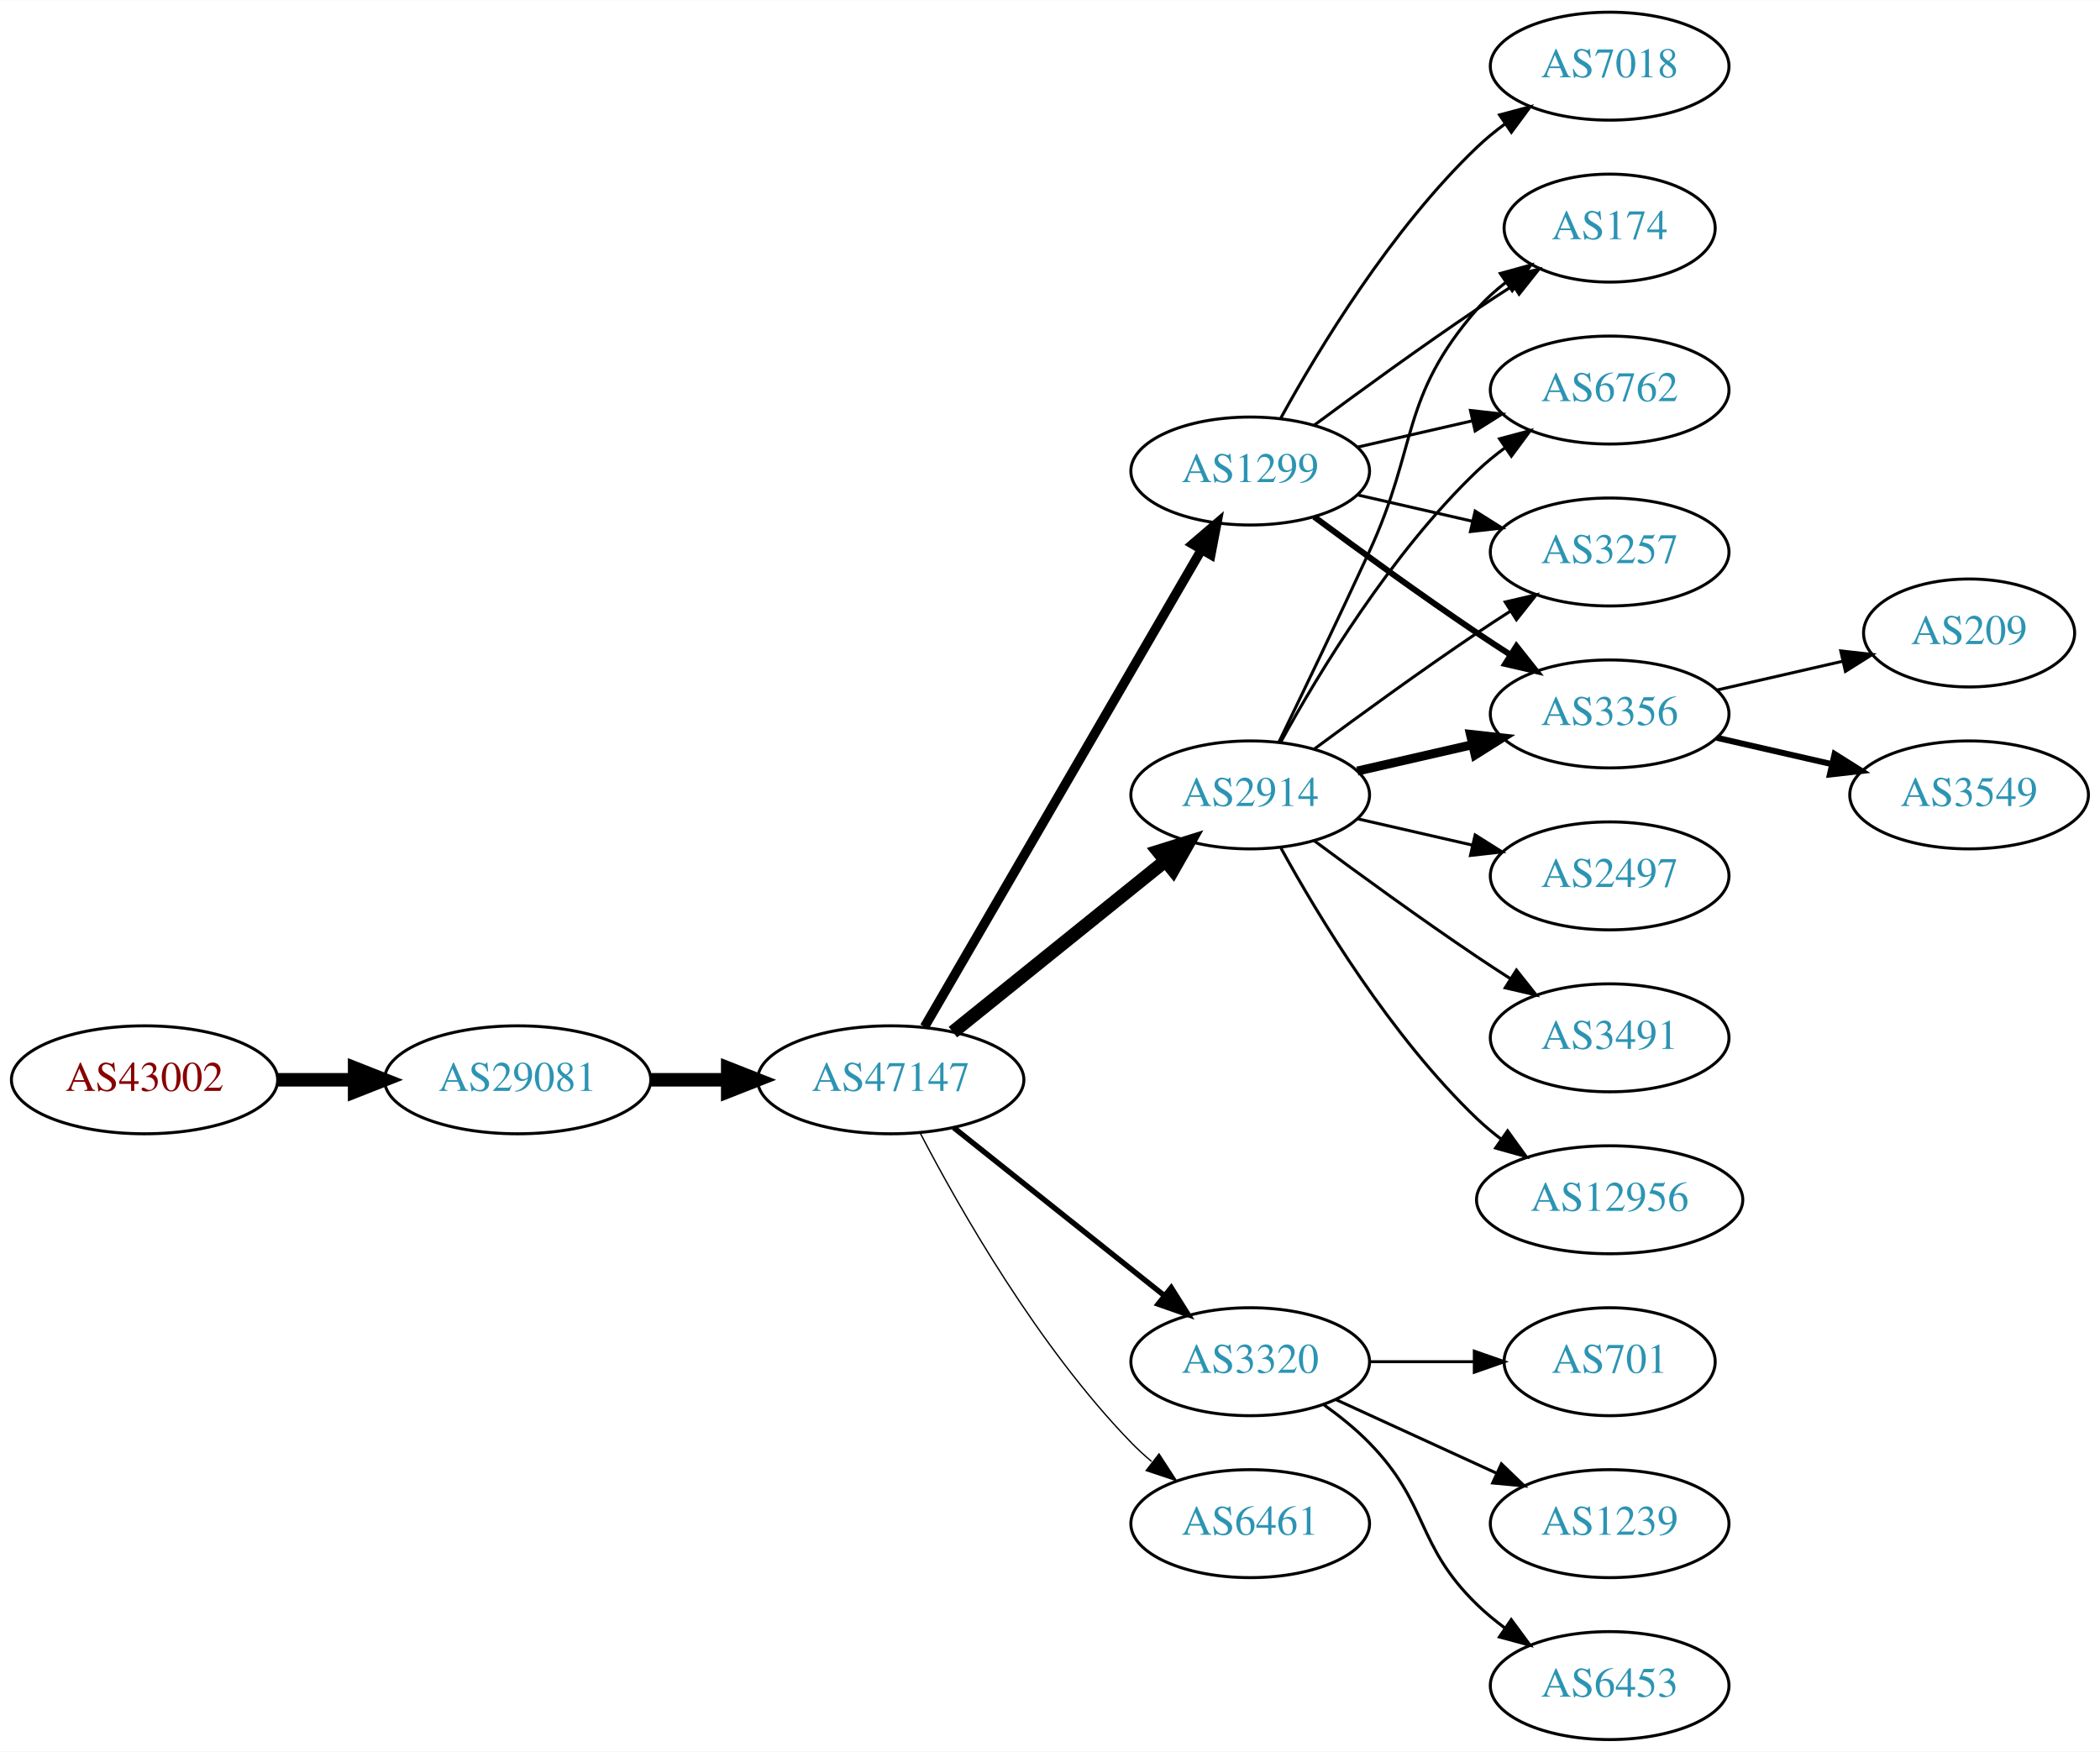
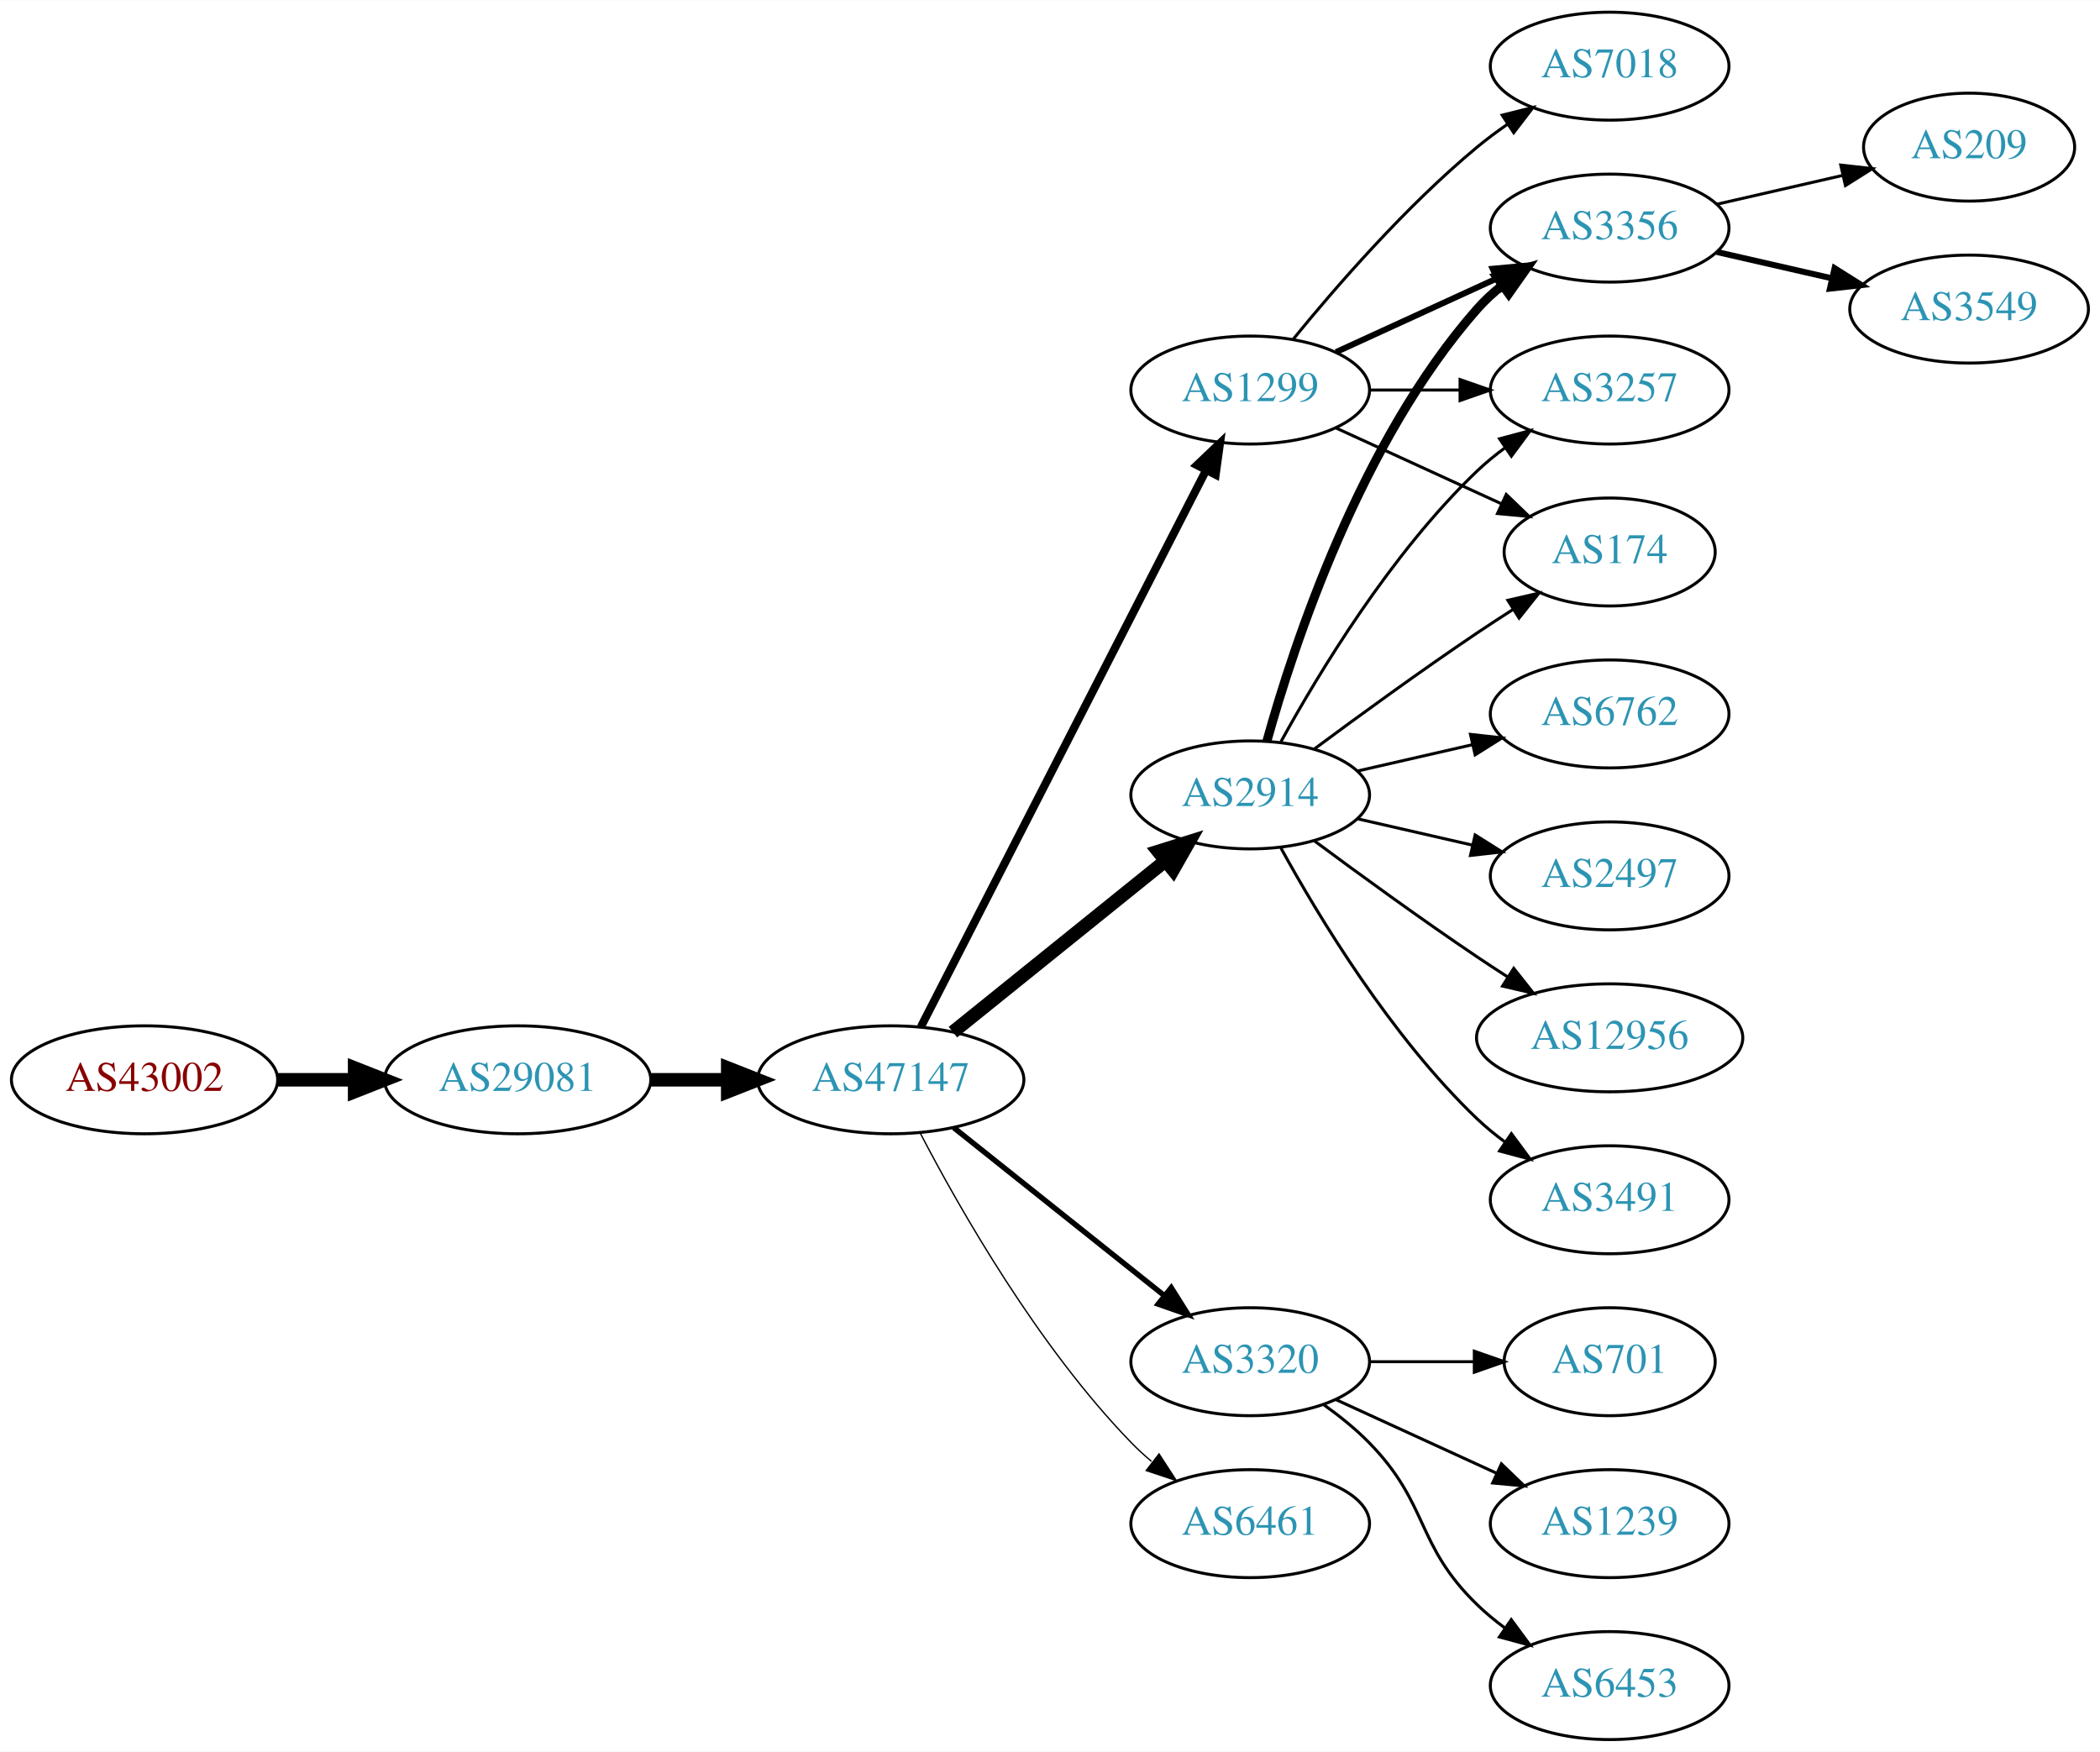
<svg xmlns="http://www.w3.org/2000/svg" xmlns:xlink="http://www.w3.org/1999/xlink" width="700pt" height="584pt" viewBox="0.00 0.00 700.15 584.00">
  <g id="graph0" class="graph" transform="scale(1 1) rotate(0) translate(4 580)">
    <polygon fill="white" stroke="none" points="-4,4 -4,-580 696.155,-580 696.155,4 -4,4" />
    <g id="node1" class="node">
      <g id="a_node1">
        <a xlink:href="/asn/43002" xlink:title="AS43002 ~ Klipso GmbH [AT]">
          <ellipse fill="#ffffff" stroke="black" cx="44.196" cy="-220" rx="44.393" ry="18" />
          <text text-anchor="middle" x="44.196" y="-216.3" font-family="Times,serif" font-size="14.00" fill="#880000">AS43002</text>
        </a>
      </g>
    </g>
    <g id="node2" class="node">
      <g id="a_node2">
        <a xlink:href="/asn/29081" xlink:title="AS29081 ~ WVNET-AT-AS [AT]">
          <ellipse fill="#ffffff" stroke="black" cx="168.588" cy="-220" rx="44.393" ry="18" />
          <text text-anchor="middle" x="168.588" y="-216.3" font-family="Times,serif" font-size="14.00" fill="#2c94b3">AS29081</text>
        </a>
      </g>
    </g>
    <g id="edge1" class="edge">
      <path fill="none" stroke="black" stroke-width="4.5" d="M88.692,-220C96.898,-220 105.569,-220 114.041,-220" />
      <polygon fill="black" stroke="black" stroke-width="4.5" points="114.233,-223.938 124.233,-220 114.233,-216.063 114.233,-223.938" />
    </g>
    <g id="node3" class="node">
      <g id="a_node3">
        <a xlink:href="/asn/47147" xlink:title="AS47147 ~ ANEXIA Internetdienstleistungs GmbH [AT]">
          <ellipse fill="#ffffff" stroke="black" cx="292.98" cy="-220" rx="44.393" ry="18" />
          <text text-anchor="middle" x="292.98" y="-216.3" font-family="Times,serif" font-size="14.00" fill="#2c94b3">AS47147</text>
        </a>
      </g>
    </g>
    <g id="edge2" class="edge">
      <path fill="none" stroke="black" stroke-width="4.5" d="M213.084,-220C221.29,-220 229.961,-220 238.434,-220" />
      <polygon fill="black" stroke="black" stroke-width="4.5" points="238.625,-223.938 248.625,-220 238.625,-216.063 238.625,-223.938" />
    </g>
    <g id="node4" class="node">
      <g id="a_node4">
        <a xlink:href="/asn/2914" xlink:title="AS2914 ~ NTT America, Inc. [US]">
          <ellipse fill="#ffffff" stroke="black" cx="412.823" cy="-315" rx="39.794" ry="18" />
          <text text-anchor="middle" x="412.823" y="-311.3" font-family="Times,serif" font-size="14.00" fill="#2c94b3">AS2914</text>
        </a>
      </g>
    </g>
    <g id="edge3" class="edge">
      <path fill="none" stroke="black" stroke-width="4.5" d="M313.705,-235.901C333.11,-251.544 362.895,-275.557 384.56,-293.021" />
      <polygon fill="black" stroke="black" stroke-width="4.5" points="382.17,-296.153 392.427,-299.363 387.113,-290.022 382.17,-296.153" />
    </g>
    <g id="node5" class="node">
      <g id="a_node5">
+         <a xlink:href="/asn/1299" xlink:title="AS1299 ~ Telia Carrier [EU]">
+           <ellipse fill="#ffffff" stroke="black" cx="412.823" cy="-450" rx="39.794" ry="18" />
+           <text text-anchor="middle" x="412.823" y="-446.3" font-family="Times,serif" font-size="14.00" fill="#2c94b3">AS1299</text>
+         </a>
+       </g>
+     </g>
+     <g id="edge4" class="edge">
+       <path fill="none" stroke="black" stroke-width="2.7" d="M303.032,-237.666C323.553,-277.719 373.721,-375.634 398.09,-423.196" />
+       <polygon fill="black" stroke="black" stroke-width="2.7" points="395.066,-424.97 402.741,-432.274 401.296,-421.778 395.066,-424.97" />
+     </g>
+     <g id="node6" class="node">
+       <g id="a_node6">
        <a xlink:href="/asn/3320" xlink:title="AS3320 ~ DTAG [DE]">
          <ellipse fill="#ffffff" stroke="black" cx="412.823" cy="-126" rx="39.794" ry="18" />
          <text text-anchor="middle" x="412.823" y="-122.3" font-family="Times,serif" font-size="14.00" fill="#2c94b3">AS3320</text>
        </a>
      </g>
    </g>
-     <g id="edge4" class="edge">
+     <g id="edge5" class="edge">
      <path fill="none" stroke="black" stroke-width="1.8" d="M313.971,-204.054C333.302,-188.634 362.754,-165.141 384.296,-147.957" />
      <polygon fill="black" stroke="black" stroke-width="1.8" points="386.493,-150.682 392.128,-141.71 382.128,-145.21 386.493,-150.682" />
-     </g>
-     <g id="node6" class="node">
-       <g id="a_node6">
-         <a xlink:href="/asn/1299" xlink:title="AS1299 ~ Telia Carrier [EU]">
-           <ellipse fill="#ffffff" stroke="black" cx="412.823" cy="-423" rx="39.794" ry="18" />
-           <text text-anchor="middle" x="412.823" y="-419.3" font-family="Times,serif" font-size="14.00" fill="#2c94b3">AS1299</text>
-         </a>
-       </g>
-     </g>
-     <g id="edge5" class="edge">
-       <path fill="none" stroke="black" stroke-width="3.15" d="M304.232,-237.66C325.004,-273.442 372.152,-354.661 396.554,-396.697" />
-       <polygon fill="black" stroke="black" stroke-width="3.15" points="393.632,-398.634 401.679,-405.526 399.685,-395.12 393.632,-398.634" />
    </g>
    <g id="node7" class="node">
      <g id="a_node7">
        <a xlink:href="/asn/6461" xlink:title="AS6461 ~ Zayo Bandwidth [US]">
          <ellipse fill="#ffffff" stroke="black" cx="412.823" cy="-72" rx="39.794" ry="18" />
          <text text-anchor="middle" x="412.823" y="-68.3" font-family="Times,serif" font-size="14.00" fill="#2c94b3">AS6461</text>
        </a>
      </g>
    </g>
    <g id="edge6" class="edge">
      <path fill="none" stroke="black" stroke-width="0.45" d="M302.89,-202.079C315.926,-177.044 342.058,-131.075 373.176,-99 375.26,-96.852 377.537,-94.767 379.909,-92.771" />
      <polygon fill="black" stroke="black" stroke-width="0.45" points="382.429,-95.247 388.201,-86.362 378.148,-89.708 382.429,-95.247" />
    </g>
    <g id="node8" class="node">
      <g id="a_node8">
        <a xlink:href="/asn/2497" xlink:title="AS2497 ~ Internet Initiative Japan Inc. [JP]">
          <ellipse fill="#ffffff" stroke="black" cx="532.666" cy="-288" rx="39.794" ry="18" />
          <text text-anchor="middle" x="532.666" y="-284.3" font-family="Times,serif" font-size="14.00" fill="#2c94b3">AS2497</text>
        </a>
      </g>
    </g>
    <g id="edge7" class="edge">
      <path fill="none" stroke="black" d="M448.542,-307.045C460.542,-304.296 474.163,-301.175 486.856,-298.267" />
      <polygon fill="black" stroke="black" points="487.821,-301.636 496.787,-295.991 486.258,-294.813 487.821,-301.636" />
    </g>
    <g id="node9" class="node">
      <g id="a_node9">
        <a xlink:href="/asn/3356" xlink:title="AS3356 ~ Level 3 Parent, LLC [US]">
-           <ellipse fill="#ffffff" stroke="black" cx="532.666" cy="-342" rx="39.794" ry="18" />
-           <text text-anchor="middle" x="532.666" y="-338.3" font-family="Times,serif" font-size="14.00" fill="#2c94b3">AS3356</text>
+           <ellipse fill="#ffffff" stroke="black" cx="532.666" cy="-504" rx="39.794" ry="18" />
+           <text text-anchor="middle" x="532.666" y="-500.3" font-family="Times,serif" font-size="14.00" fill="#2c94b3">AS3356</text>
        </a>
      </g>
    </g>
    <g id="edge8" class="edge">
-       <path fill="none" stroke="black" stroke-width="3" d="M448.542,-322.955C460.542,-325.704 474.163,-328.825 486.856,-331.733" />
-       <polygon fill="black" stroke="black" stroke-width="3" points="486.258,-335.187 496.787,-334.009 487.821,-328.364 486.258,-335.187" />
+       <path fill="none" stroke="black" stroke-width="3" d="M418.396,-332.946C427.302,-364.995 449.586,-432.842 488.469,-477 490.953,-479.821 493.803,-482.449 496.829,-484.871" />
+       <polygon fill="black" stroke="black" stroke-width="3" points="494.946,-487.828 505.118,-490.791 499.014,-482.131 494.946,-487.828" />
    </g>
    <g id="node10" class="node">
      <g id="a_node10">
-         <a xlink:href="/asn/174" xlink:title="AS174 ~ Cogent Communications [US]">
-           <ellipse fill="#ffffff" stroke="black" cx="532.666" cy="-504" rx="35.194" ry="18" />
-           <text text-anchor="middle" x="532.666" y="-500.3" font-family="Times,serif" font-size="14.00" fill="#2c94b3">AS174</text>
+         <a xlink:href="/asn/12956" xlink:title="AS12956 ~ TELXIUS [ES]">
+           <ellipse fill="#ffffff" stroke="black" cx="532.666" cy="-234" rx="44.393" ry="18" />
+           <text text-anchor="middle" x="532.666" y="-230.3" font-family="Times,serif" font-size="14.00" fill="#2c94b3">AS12956</text>
        </a>
      </g>
    </g>
    <g id="edge9" class="edge">
-       <path fill="none" stroke="black" d="M422.404,-332.633C430.328,-348.998 442.364,-374.065 452.469,-396 468.953,-431.781 462.635,-447.258 488.469,-477 491.275,-480.23 494.563,-483.203 498.05,-485.902" />
-       <polygon fill="black" stroke="black" points="496.202,-488.879 506.417,-491.69 500.184,-483.122 496.202,-488.879" />
+       <path fill="none" stroke="black" d="M434.153,-299.723C449.016,-288.696 469.76,-273.593 488.469,-261 491.759,-258.785 495.222,-256.518 498.696,-254.285" />
+       <polygon fill="black" stroke="black" points="500.693,-257.163 507.264,-248.852 496.944,-251.252 500.693,-257.163" />
    </g>
    <g id="node11" class="node">
      <g id="a_node11">
-         <a xlink:href="/asn/3491" xlink:title="AS3491 ~ PCCW Global, Inc. [US]">
-           <ellipse fill="#ffffff" stroke="black" cx="532.666" cy="-234" rx="39.794" ry="18" />
-           <text text-anchor="middle" x="532.666" y="-230.3" font-family="Times,serif" font-size="14.00" fill="#2c94b3">AS3491</text>
+         <a xlink:href="/asn/3257" xlink:title="AS3257 ~ GTT [DE]">
+           <ellipse fill="#ffffff" stroke="black" cx="532.666" cy="-450" rx="39.794" ry="18" />
+           <text text-anchor="middle" x="532.666" y="-446.3" font-family="Times,serif" font-size="14.00" fill="#2c94b3">AS3257</text>
        </a>
      </g>
    </g>
    <g id="edge10" class="edge">
-       <path fill="none" stroke="black" d="M434.153,-299.723C449.016,-288.696 469.76,-273.593 488.469,-261 492.018,-258.611 495.769,-256.161 499.517,-253.758" />
-       <polygon fill="black" stroke="black" points="501.585,-256.591 508.166,-248.288 497.843,-250.675 501.585,-256.591" />
+       <path fill="none" stroke="black" d="M423.064,-332.713C435.61,-355.561 459.787,-395.611 488.469,-423 491.338,-425.739 494.527,-428.347 497.836,-430.785" />
+       <polygon fill="black" stroke="black" points="495.959,-433.742 506.195,-436.477 499.899,-427.956 495.959,-433.742" />
    </g>
    <g id="node12" class="node">
      <g id="a_node12">
-         <a xlink:href="/asn/12956" xlink:title="AS12956 ~ TELXIUS [ES]">
-           <ellipse fill="#ffffff" stroke="black" cx="532.666" cy="-180" rx="44.393" ry="18" />
-           <text text-anchor="middle" x="532.666" y="-176.3" font-family="Times,serif" font-size="14.00" fill="#2c94b3">AS12956</text>
+         <a xlink:href="/asn/3491" xlink:title="AS3491 ~ PCCW Global, Inc. [US]">
+           <ellipse fill="#ffffff" stroke="black" cx="532.666" cy="-180" rx="39.794" ry="18" />
+           <text text-anchor="middle" x="532.666" y="-176.3" font-family="Times,serif" font-size="14.00" fill="#2c94b3">AS3491</text>
        </a>
      </g>
    </g>
    <g id="edge11" class="edge">
-       <path fill="none" stroke="black" d="M423.064,-297.287C435.61,-274.439 459.787,-234.389 488.469,-207 490.976,-204.607 493.727,-202.313 496.59,-200.145" />
-       <polygon fill="black" stroke="black" points="498.641,-202.982 504.84,-194.39 494.636,-197.241 498.641,-202.982" />
+       <path fill="none" stroke="black" d="M423.064,-297.287C435.61,-274.439 459.787,-234.389 488.469,-207 491.338,-204.261 494.527,-201.653 497.836,-199.215" />
+       <polygon fill="black" stroke="black" points="499.899,-202.044 506.195,-193.523 495.959,-196.258 499.899,-202.044" />
    </g>
    <g id="node13" class="node">
      <g id="a_node13">
-         <a xlink:href="/asn/6762" xlink:title="AS6762 ~ TELECOM ITALIA SPARKLE S.p.A. [IT]">
-           <ellipse fill="#ffffff" stroke="black" cx="532.666" cy="-450" rx="39.794" ry="18" />
-           <text text-anchor="middle" x="532.666" y="-446.3" font-family="Times,serif" font-size="14.00" fill="#2c94b3">AS6762</text>
+         <a xlink:href="/asn/174" xlink:title="AS174 ~ Cogent Communications [US]">
+           <ellipse fill="#ffffff" stroke="black" cx="532.666" cy="-396" rx="35.194" ry="18" />
+           <text text-anchor="middle" x="532.666" y="-392.3" font-family="Times,serif" font-size="14.00" fill="#2c94b3">AS174</text>
        </a>
      </g>
    </g>
    <g id="edge12" class="edge">
-       <path fill="none" stroke="black" d="M423.064,-332.713C435.61,-355.561 459.787,-395.611 488.469,-423 491.338,-425.739 494.527,-428.347 497.836,-430.785" />
-       <polygon fill="black" stroke="black" points="495.959,-433.742 506.195,-436.477 499.899,-427.956 495.959,-433.742" />
+       <path fill="none" stroke="black" d="M434.153,-330.277C449.016,-341.304 469.76,-356.407 488.469,-369 492.287,-371.569 496.337,-374.21 500.367,-376.786" />
+       <polygon fill="black" stroke="black" points="498.736,-379.895 509.061,-382.271 502.471,-373.975 498.736,-379.895" />
    </g>
    <g id="node14" class="node">
      <g id="a_node14">
-         <a xlink:href="/asn/3257" xlink:title="AS3257 ~ GTT [DE]">
-           <ellipse fill="#ffffff" stroke="black" cx="532.666" cy="-396" rx="39.794" ry="18" />
-           <text text-anchor="middle" x="532.666" y="-392.3" font-family="Times,serif" font-size="14.00" fill="#2c94b3">AS3257</text>
+         <a xlink:href="/asn/6762" xlink:title="AS6762 ~ TELECOM ITALIA SPARKLE S.p.A. [IT]">
+           <ellipse fill="#ffffff" stroke="black" cx="532.666" cy="-342" rx="39.794" ry="18" />
+           <text text-anchor="middle" x="532.666" y="-338.3" font-family="Times,serif" font-size="14.00" fill="#2c94b3">AS6762</text>
        </a>
      </g>
    </g>
    <g id="edge13" class="edge">
-       <path fill="none" stroke="black" d="M434.153,-330.277C449.016,-341.304 469.76,-356.407 488.469,-369 492.018,-371.389 495.769,-373.839 499.517,-376.242" />
-       <polygon fill="black" stroke="black" points="497.843,-379.325 508.166,-381.712 501.585,-373.409 497.843,-379.325" />
+       <path fill="none" stroke="black" d="M448.542,-322.955C460.542,-325.704 474.163,-328.825 486.856,-331.733" />
+       <polygon fill="black" stroke="black" points="486.258,-335.187 496.787,-334.009 487.821,-328.364 486.258,-335.187" />
+     </g>
+     <g id="edge14" class="edge">
+       <path fill="none" stroke="black" stroke-width="2" d="M441.452,-462.661C457.409,-469.973 477.679,-479.261 494.962,-487.181" />
+       <polygon fill="black" stroke="black" stroke-width="2" points="493.661,-490.435 504.21,-491.419 496.577,-484.071 493.661,-490.435" />
+     </g>
+     <g id="edge16" class="edge">
+       <path fill="none" stroke="black" d="M452.736,-450C462.289,-450 472.639,-450 482.601,-450" />
+       <polygon fill="black" stroke="black" points="482.794,-453.5 492.794,-450 482.794,-446.5 482.794,-453.5" />
+     </g>
+     <g id="edge17" class="edge">
+       <path fill="none" stroke="black" d="M441.452,-437.339C457.868,-429.817 478.85,-420.202 496.446,-412.139" />
+       <polygon fill="black" stroke="black" points="498.191,-415.189 505.824,-407.842 495.275,-408.826 498.191,-415.189" />
    </g>
    <g id="node15" class="node">
      <g id="a_node15">
+         <a xlink:href="/asn/7018" xlink:title="AS7018 ~ AT&amp;T Services, Inc. [US]">
+           <ellipse fill="#ffffff" stroke="black" cx="532.666" cy="-558" rx="39.794" ry="18" />
+           <text text-anchor="middle" x="532.666" y="-554.3" font-family="Times,serif" font-size="14.00" fill="#2c94b3">AS7018</text>
+         </a>
+       </g>
+     </g>
+     <g id="edge15" class="edge">
+       <path fill="none" stroke="black" d="M427.242,-467.065C441.357,-484.375 464.771,-511.345 488.469,-531 491.686,-533.668 495.186,-536.27 498.757,-538.741" />
+       <polygon fill="black" stroke="black" points="496.835,-541.666 507.113,-544.236 500.68,-535.817 496.835,-541.666" />
+     </g>
+     <g id="node16" class="node">
+       <g id="a_node16">
        <a xlink:href="/asn/701" xlink:title="AS701 ~ UUNET [US]">
          <ellipse fill="#ffffff" stroke="black" cx="532.666" cy="-126" rx="35.194" ry="18" />
          <text text-anchor="middle" x="532.666" y="-122.3" font-family="Times,serif" font-size="14.00" fill="#2c94b3">AS701</text>
        </a>
      </g>
    </g>
-     <g id="edge14" class="edge">
+     <g id="edge18" class="edge">
      <path fill="none" stroke="black" d="M452.736,-126C463.822,-126 475.982,-126 487.364,-126" />
      <polygon fill="black" stroke="black" points="487.546,-129.5 497.546,-126 487.546,-122.5 487.546,-129.5" />
    </g>
-     <g id="node16" class="node">
-       <g id="a_node16">
+     <g id="node17" class="node">
+       <g id="a_node17">
        <a xlink:href="/asn/1239" xlink:title="AS1239 ~ Sprint [US]">
          <ellipse fill="#ffffff" stroke="black" cx="532.666" cy="-72" rx="39.794" ry="18" />
          <text text-anchor="middle" x="532.666" y="-68.3" font-family="Times,serif" font-size="14.00" fill="#2c94b3">AS1239</text>
        </a>
      </g>
    </g>
-     <g id="edge15" class="edge">
+     <g id="edge19" class="edge">
      <path fill="none" stroke="black" d="M441.452,-113.339C457.409,-106.027 477.679,-96.739 494.962,-88.819" />
      <polygon fill="black" stroke="black" points="496.577,-91.929 504.21,-84.581 493.661,-85.565 496.577,-91.929" />
    </g>
-     <g id="node17" class="node">
-       <g id="a_node17">
+     <g id="node18" class="node">
+       <g id="a_node18">
        <a xlink:href="/asn/6453" xlink:title="AS6453 ~ TATA COMMUNICATIONS (AMERICA) INC [US]">
          <ellipse fill="#ffffff" stroke="black" cx="532.666" cy="-18" rx="39.794" ry="18" />
          <text text-anchor="middle" x="532.666" y="-14.3" font-family="Times,serif" font-size="14.00" fill="#2c94b3">AS6453</text>
        </a>
      </g>
    </g>
-     <g id="edge16" class="edge">
+     <g id="edge20" class="edge">
      <path fill="none" stroke="black" d="M437.417,-111.611C442.673,-107.852 448.005,-103.563 452.469,-99 472.642,-78.383 467.776,-65.094 488.469,-45 491.315,-42.237 494.488,-39.614 497.789,-37.166" />
      <polygon fill="black" stroke="black" points="499.854,-39.993 506.136,-31.462 495.905,-34.214 499.854,-39.993" />
    </g>
-     <g id="edge19" class="edge">
-       <path fill="none" stroke="black" stroke-width="2" d="M434.153,-407.723C449.016,-396.696 469.76,-381.593 488.469,-369 492.018,-366.611 495.769,-364.161 499.517,-361.758" />
-       <polygon fill="black" stroke="black" stroke-width="2" points="501.585,-364.591 508.166,-356.288 497.843,-358.675 501.585,-364.591" />
-     </g>
-     <g id="edge23" class="edge">
-       <path fill="none" stroke="black" d="M434.153,-438.277C449.016,-449.304 469.76,-464.407 488.469,-477 492.287,-479.569 496.337,-482.21 500.367,-484.786" />
-       <polygon fill="black" stroke="black" points="498.736,-487.895 509.061,-490.271 502.471,-481.975 498.736,-487.895" />
+     <g id="node19" class="node">
+       <g id="a_node19">
+         <a xlink:href="/asn/209" xlink:title="AS209 ~ CenturyLink Communications, LLC [US]">
+           <ellipse fill="#ffffff" stroke="black" cx="652.508" cy="-531" rx="35.194" ry="18" />
+           <text text-anchor="middle" x="652.508" y="-527.3" font-family="Times,serif" font-size="14.00" fill="#2c94b3">AS209</text>
+         </a>
+       </g>
    </g>
    <g id="edge21" class="edge">
-       <path fill="none" stroke="black" d="M448.542,-430.955C460.542,-433.704 474.163,-436.825 486.856,-439.733" />
-       <polygon fill="black" stroke="black" points="486.258,-443.187 496.787,-442.009 487.821,-436.364 486.258,-443.187" />
-     </g>
-     <g id="edge20" class="edge">
-       <path fill="none" stroke="black" d="M448.542,-415.045C460.542,-412.296 474.163,-409.175 486.856,-406.267" />
-       <polygon fill="black" stroke="black" points="487.821,-409.636 496.787,-403.991 486.258,-402.813 487.821,-409.636" />
+       <path fill="none" stroke="black" d="M568.385,-511.955C581.477,-514.955 596.499,-518.396 610.14,-521.522" />
+       <polygon fill="black" stroke="black" points="609.718,-525.016 620.247,-523.838 611.282,-518.193 609.718,-525.016" />
    </g>
    <g id="node20" class="node">
      <g id="a_node20">
-         <a xlink:href="/asn/7018" xlink:title="AS7018 ~ AT&amp;T Services, Inc. [US]">
-           <ellipse fill="#ffffff" stroke="black" cx="532.666" cy="-558" rx="39.794" ry="18" />
-           <text text-anchor="middle" x="532.666" y="-554.3" font-family="Times,serif" font-size="14.00" fill="#2c94b3">AS7018</text>
+         <a xlink:href="/asn/3549" xlink:title="AS3549 ~ Level 3 Parent, LLC [US]">
+           <ellipse fill="#ffffff" stroke="black" cx="652.508" cy="-477" rx="39.794" ry="18" />
+           <text text-anchor="middle" x="652.508" y="-473.3" font-family="Times,serif" font-size="14.00" fill="#2c94b3">AS3549</text>
        </a>
      </g>
    </g>
    <g id="edge22" class="edge">
-       <path fill="none" stroke="black" d="M423.064,-440.713C435.61,-463.561 459.787,-503.611 488.469,-531 491.338,-533.739 494.527,-536.347 497.836,-538.785" />
-       <polygon fill="black" stroke="black" points="495.959,-541.742 506.195,-544.477 499.899,-535.956 495.959,-541.742" />
-     </g>
-     <g id="node18" class="node">
-       <g id="a_node18">
-         <a xlink:href="/asn/209" xlink:title="AS209 ~ CenturyLink Communications, LLC [US]">
-           <ellipse fill="#ffffff" stroke="black" cx="652.508" cy="-369" rx="35.194" ry="18" />
-           <text text-anchor="middle" x="652.508" y="-365.3" font-family="Times,serif" font-size="14.00" fill="#2c94b3">AS209</text>
-         </a>
-       </g>
-     </g>
-     <g id="edge17" class="edge">
-       <path fill="none" stroke="black" d="M568.385,-349.955C581.477,-352.955 596.499,-356.396 610.14,-359.522" />
-       <polygon fill="black" stroke="black" points="609.718,-363.016 620.247,-361.838 611.282,-356.193 609.718,-363.016" />
-     </g>
-     <g id="node19" class="node">
-       <g id="a_node19">
-         <a xlink:href="/asn/3549" xlink:title="AS3549 ~ Level 3 Parent, LLC [US]">
-           <ellipse fill="#ffffff" stroke="black" cx="652.508" cy="-315" rx="39.794" ry="18" />
-           <text text-anchor="middle" x="652.508" y="-311.3" font-family="Times,serif" font-size="14.00" fill="#2c94b3">AS3549</text>
-         </a>
-       </g>
-     </g>
-     <g id="edge18" class="edge">
-       <path fill="none" stroke="black" stroke-width="2" d="M568.385,-334.045C580.385,-331.296 594.006,-328.175 606.698,-325.267" />
-       <polygon fill="black" stroke="black" stroke-width="2" points="607.664,-328.636 616.63,-322.991 606.101,-321.813 607.664,-328.636" />
+       <path fill="none" stroke="black" stroke-width="2" d="M568.385,-496.045C580.385,-493.296 594.006,-490.175 606.698,-487.267" />
+       <polygon fill="black" stroke="black" stroke-width="2" points="607.664,-490.636 616.63,-484.991 606.101,-483.813 607.664,-490.636" />
    </g>
  </g>
</svg>
